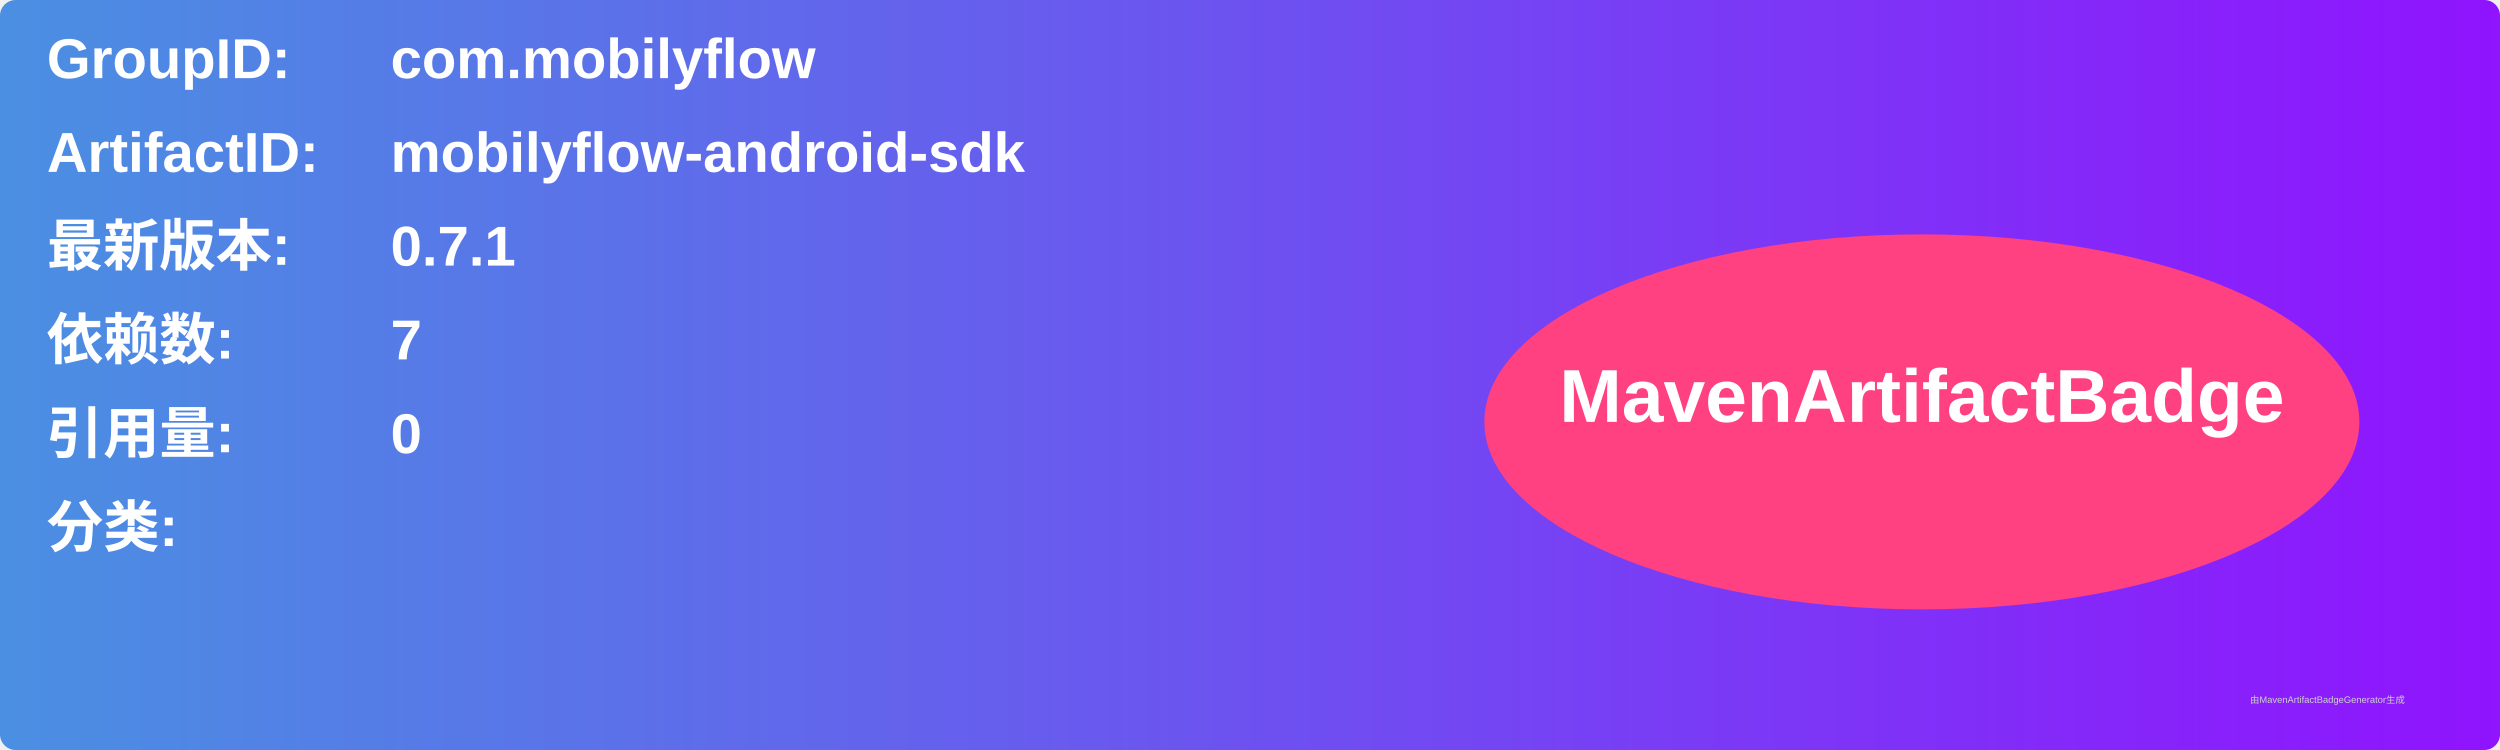
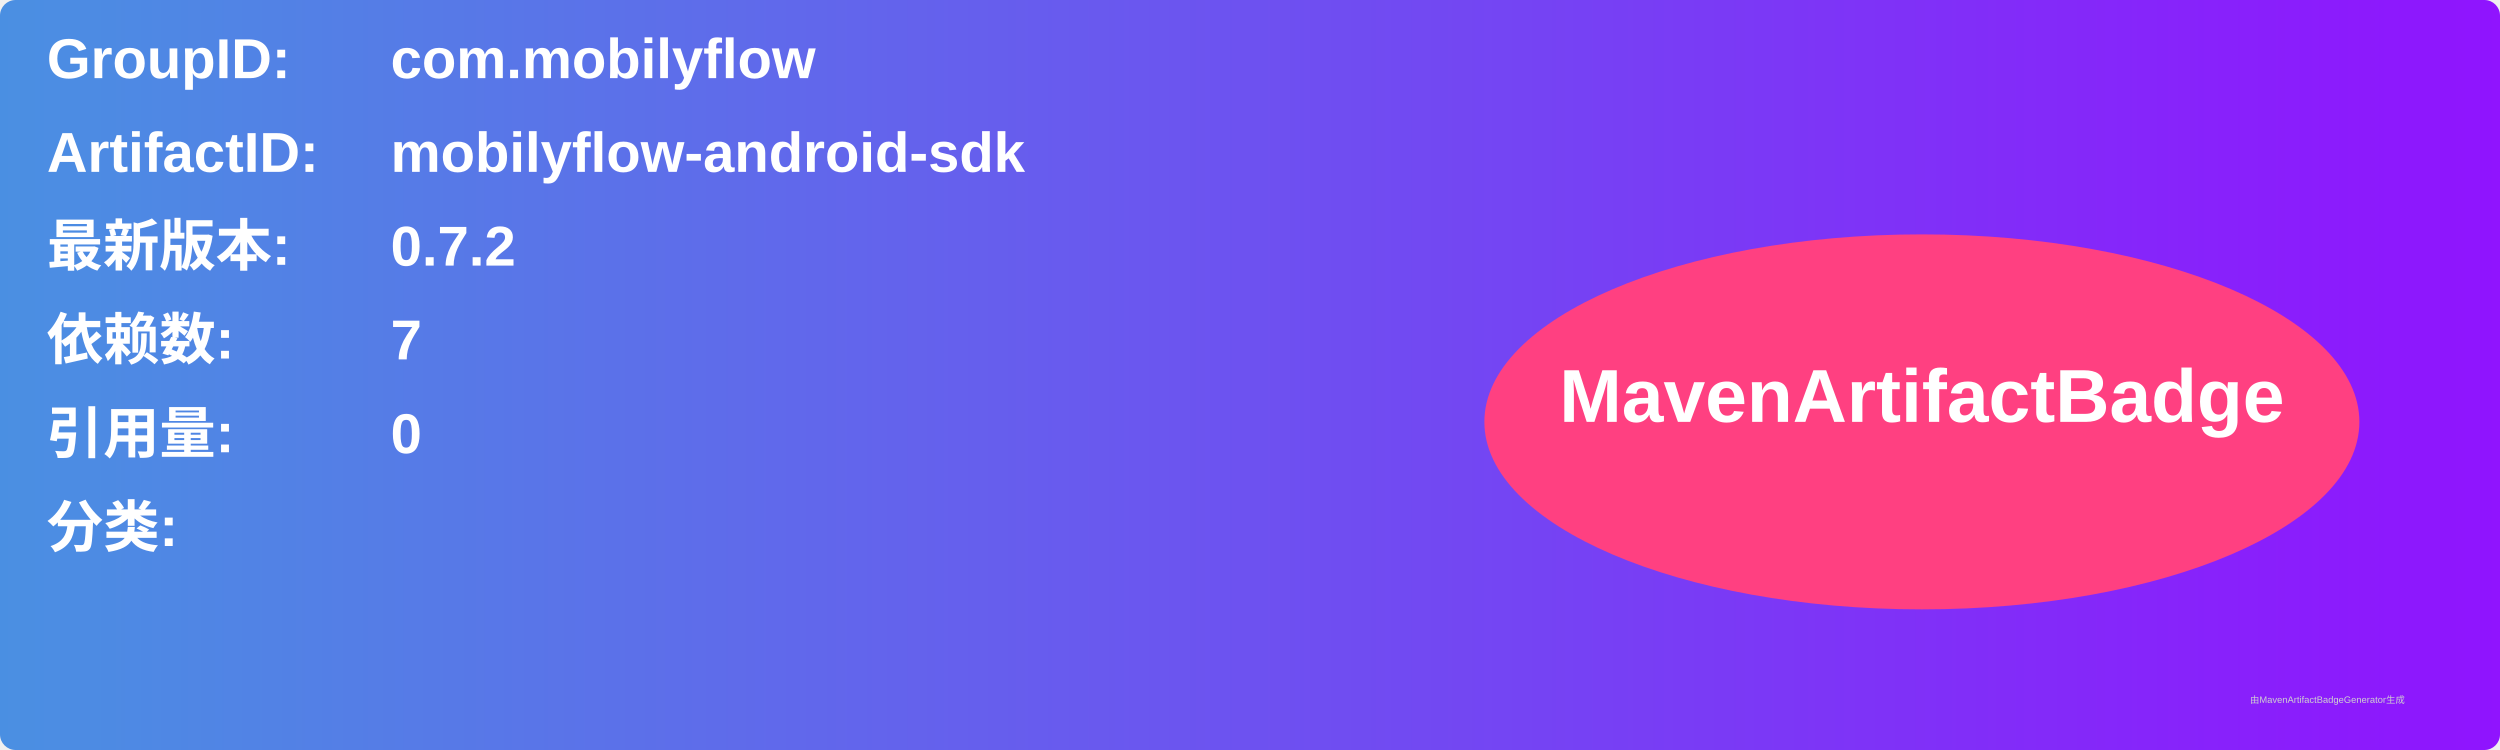
<svg xmlns="http://www.w3.org/2000/svg" width="800" height="240" viewBox="0 0 800 240">
  <linearGradient id="grad" x1="0%" y1="0%" x2="100%" y2="0%">
    <stop offset="0%" stop-color="#4a90e2" />
    <stop offset="100%" stop-color="#9013fe" />
  </linearGradient>
  <rect width="100%" height="100%" rx="5" ry="5" fill="url(#grad)" />
  <g transform="translate(15, 15)">
    <text x="0" y="10" font-family="Arial" font-size="18" fill="white" font-weight="bold" width="260">GroupID:</text>
    <text x="110" y="10" font-family="Arial" font-size="18" fill="white" font-weight="bold" width="460">com.mobilyflow</text>
    <text x="0" y="40" font-family="Arial" font-size="18" fill="white" font-weight="bold" width="260">ArtifactID:</text>
    <text x="110" y="40" font-family="Arial" font-size="18" fill="white" font-weight="bold" width="460">mobilyflow-android-sdk</text>
    <text x="0" y="70" font-family="Arial" font-size="18" fill="white" font-weight="bold">最新版本:</text>
    <text x="110" y="70" font-family="Arial" font-size="18" fill="white" font-weight="bold">
-       <tspan font-weight="bold">0.7.1</tspan>
+       <tspan font-weight="bold">0.7.2</tspan>
    </text>
    <text x="0" y="100" font-family="Arial" font-size="18" fill="white" font-weight="bold">依赖数: </text>
    <text x="110" y="100" font-family="Arial" font-size="18" fill="white">
      <tspan font-weight="bold">7</tspan>
    </text>
    <text x="0" y="130" font-family="Arial" font-size="18" fill="white" font-weight="bold">引用量: </text>
    <text x="110" y="130" font-family="Arial" font-size="18" fill="white">
      <tspan font-weight="bold">0</tspan>
    </text>
    <text x="0" y="160" font-family="Arial" font-size="18" fill="white" font-weight="bold">分类:</text>
    <text x="10" y="190" font-family="Arial" font-size="10" fill="white">
      <tspan font-weight="bold" />
    </text>
    <ellipse cx="600" cy="120" rx="140" ry="60" fill="#ff4081" />
    <text x="600" y="120" text-anchor="middle" font-family="Arial" font-size="24" fill="white" font-weight="bold">MavenArtifactBadge</text>
  </g>
  <text x="720" y="225" font-family="Arial" font-size="3" fill="#d0d0d0">由MavenArtifactBadgeGenerator生成</text>
</svg>
